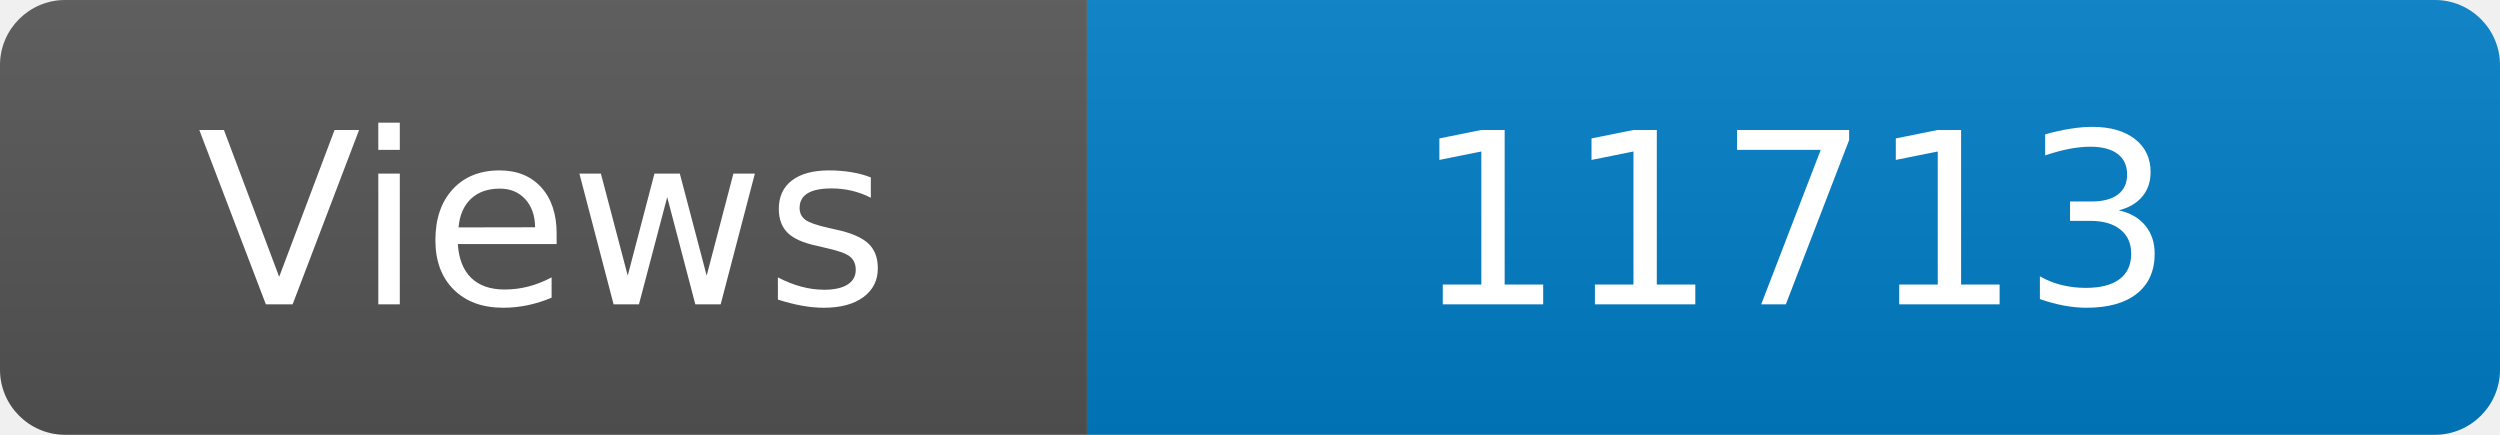
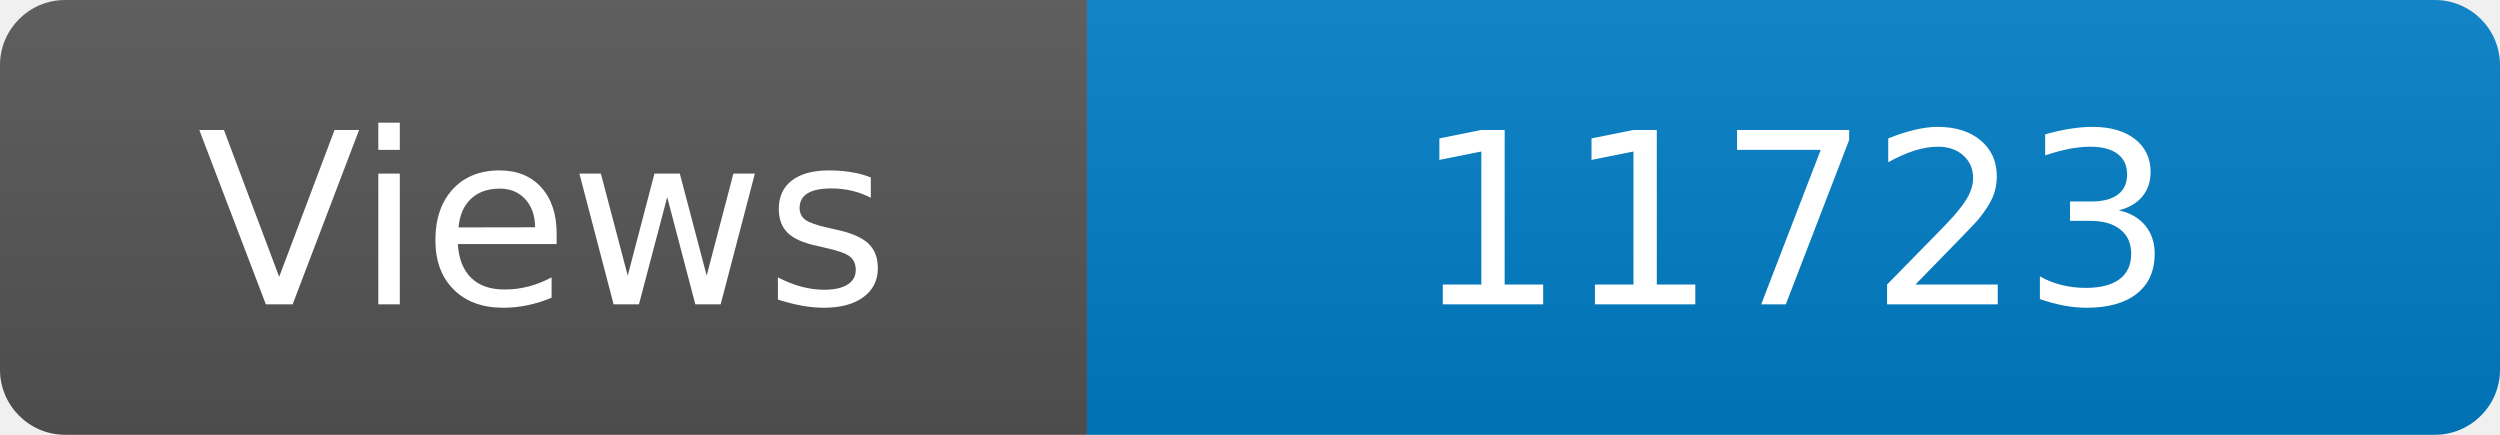
<svg xmlns="http://www.w3.org/2000/svg" width="115" height="20" role="img" aria-label="Maintained?: yes">
  <linearGradient id="s" x2="0" y2="100%">
    <stop offset="0" stop-color="#bbb" stop-opacity=".1" />
    <stop offset="1" stop-opacity=".1" />
  </linearGradient>
  <clipPath id="r">
    <rect width="115" height="20" rx="3" fill="#fff" />
  </clipPath>
  <g clip-path="url(#r)">
    <rect width="50" height="20" fill="#555" />
    <rect x="50" width="160" height="20" fill="#007ec6" />
    <rect width="115" height="20" fill="url(#s)" />
  </g>
  <g fill="#fff" text-anchor="middle" font-family="Verdana,Geneva,DejaVu Sans,sans-serif" font-size="110">
    <text x="250" y="140" transform="scale(.1)" fill="#fff">Views</text>
-     <text x="825" y="140" transform="scale(.1)" fill="#fff">11713</text>
+     <text x="825" y="140" transform="scale(.1)" fill="#fff">11723</text>
  </g>
</svg>
